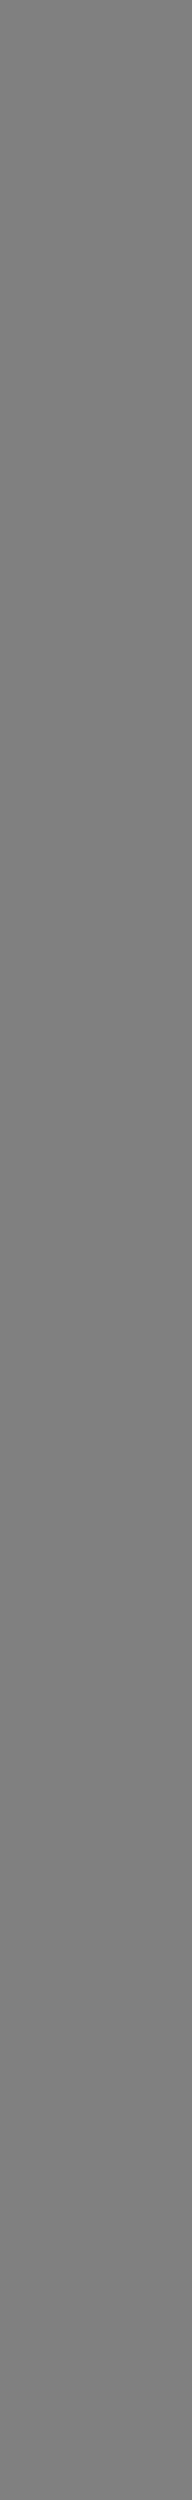
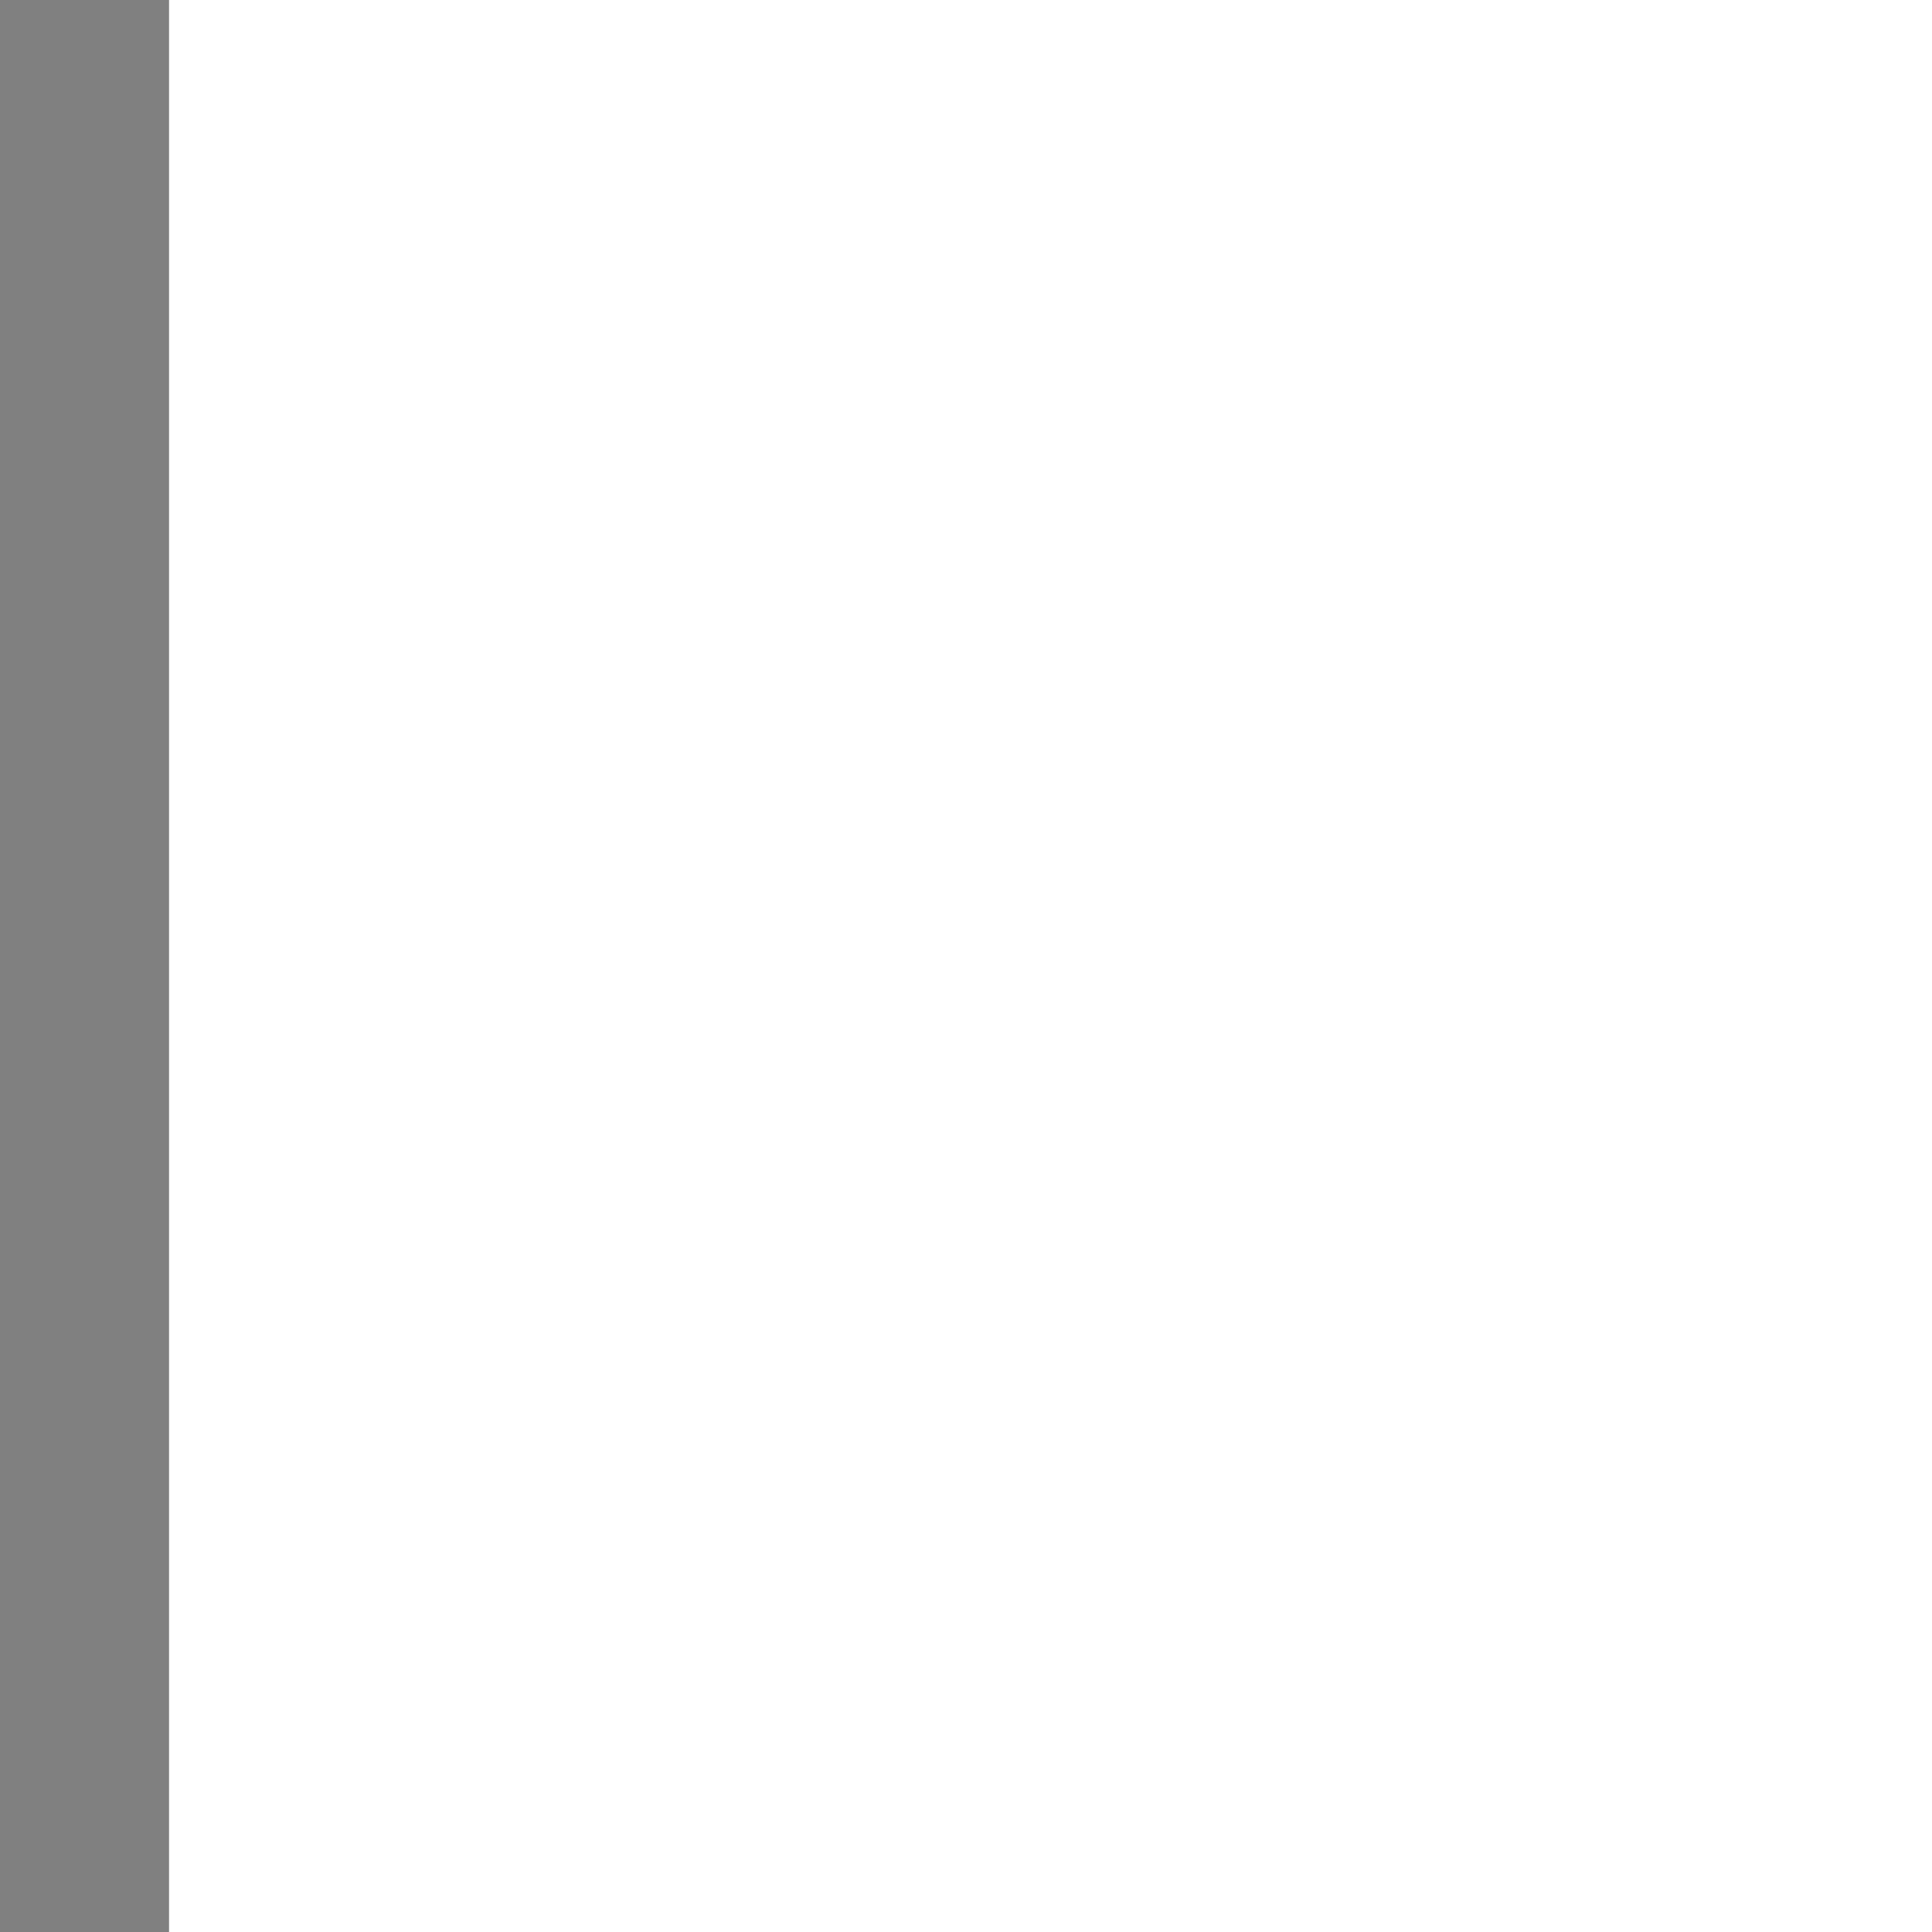
- <svg xmlns="http://www.w3.org/2000/svg" version="1.1" width="3.5" height="45.571" viewBox="0,0,3.5,45.571">
-   <g transform="translate(-215.4644,-157.2144)">
-     <g fill="none" stroke="#808080" stroke-width="3.5" stroke-miterlimit="10">
-       <path d="M217.214,202.786v-45.571z" />
-     </g>
-   </g>
+ <svg xmlns="http://www.w3.org/2000/svg" version="1.1" width="20" height="20" viewBox="0,0,20,20">
+   <path stroke-width="3.5" fill="none" stroke="grey" d="         M 0,0         v 20     " />
</svg>
